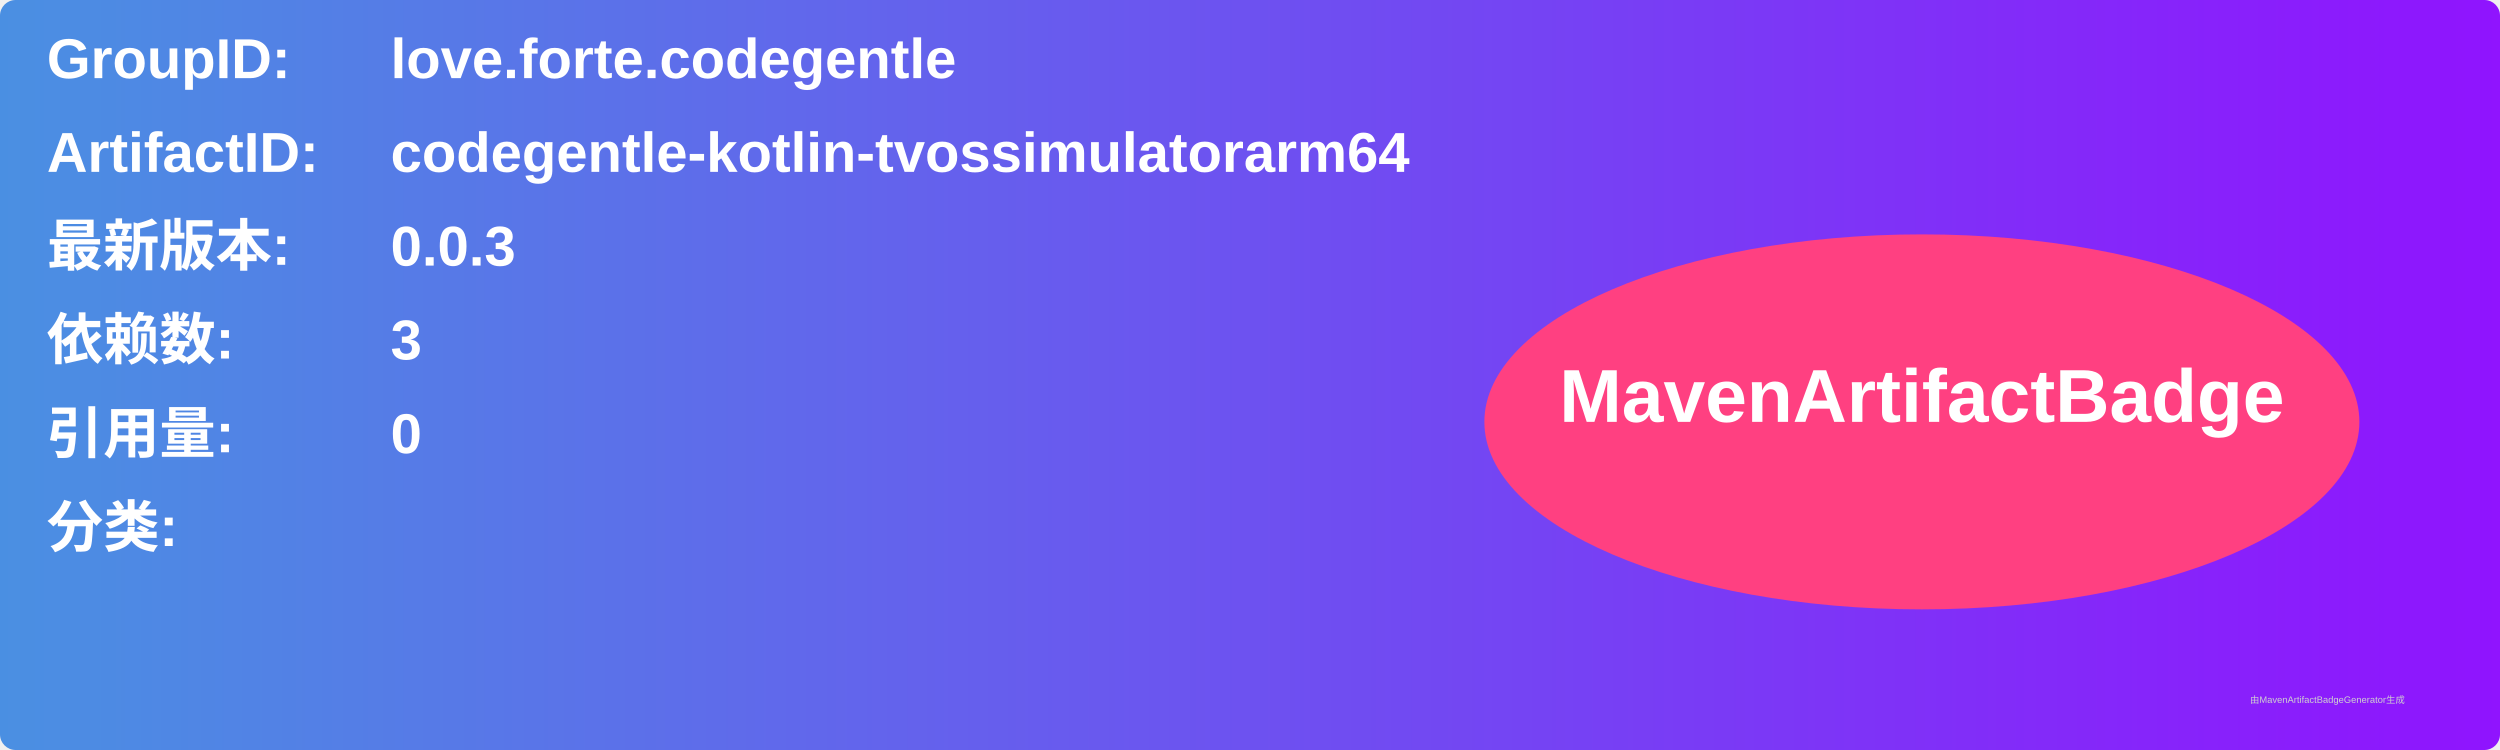
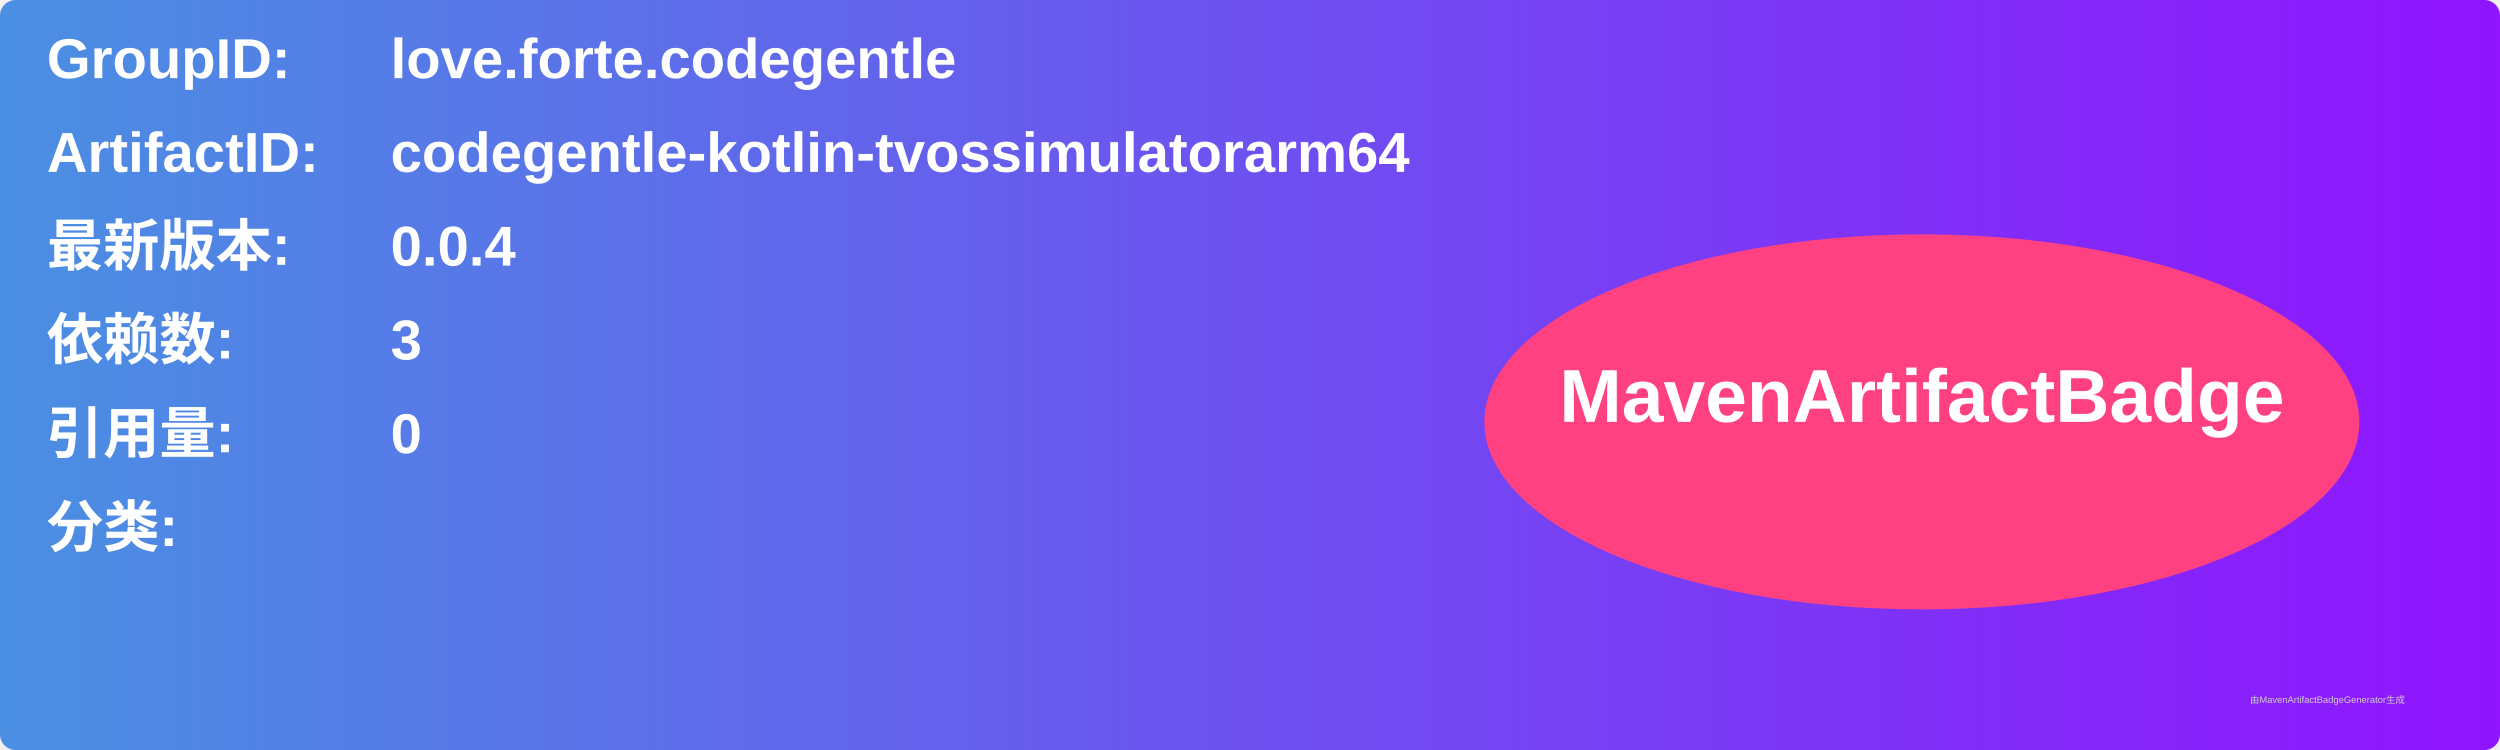
<svg xmlns="http://www.w3.org/2000/svg" width="800" height="240" viewBox="0 0 800 240">
  <linearGradient id="grad" x1="0%" y1="0%" x2="100%" y2="0%">
    <stop offset="0%" stop-color="#4a90e2" />
    <stop offset="100%" stop-color="#9013fe" />
  </linearGradient>
  <rect width="100%" height="100%" rx="5" ry="5" fill="url(#grad)" />
  <g transform="translate(15, 15)">
    <text x="0" y="10" font-family="Arial" font-size="18" fill="white" font-weight="bold" width="260">GroupID:</text>
    <text x="110" y="10" font-family="Arial" font-size="18" fill="white" font-weight="bold" width="460">love.forte.codegentle</text>
    <text x="0" y="40" font-family="Arial" font-size="18" fill="white" font-weight="bold" width="260">ArtifactID:</text>
    <text x="110" y="40" font-family="Arial" font-size="18" fill="white" font-weight="bold" width="460">codegentle-kotlin-tvossimulatorarm64</text>
    <text x="0" y="70" font-family="Arial" font-size="18" fill="white" font-weight="bold">最新版本:</text>
    <text x="110" y="70" font-family="Arial" font-size="18" fill="white" font-weight="bold">
-       <tspan font-weight="bold">0.0.3</tspan>
+       <tspan font-weight="bold">0.0.4</tspan>
    </text>
    <text x="0" y="100" font-family="Arial" font-size="18" fill="white" font-weight="bold">依赖数: </text>
    <text x="110" y="100" font-family="Arial" font-size="18" fill="white">
      <tspan font-weight="bold">3</tspan>
    </text>
    <text x="0" y="130" font-family="Arial" font-size="18" fill="white" font-weight="bold">引用量: </text>
    <text x="110" y="130" font-family="Arial" font-size="18" fill="white">
      <tspan font-weight="bold">0</tspan>
    </text>
    <text x="0" y="160" font-family="Arial" font-size="18" fill="white" font-weight="bold">分类:</text>
    <text x="10" y="190" font-family="Arial" font-size="10" fill="white">
      <tspan font-weight="bold" />
    </text>
    <ellipse cx="600" cy="120" rx="140" ry="60" fill="#ff4081" />
    <text x="600" y="120" text-anchor="middle" font-family="Arial" font-size="24" fill="white" font-weight="bold">MavenArtifactBadge</text>
  </g>
  <text x="720" y="225" font-family="Arial" font-size="3" fill="#d0d0d0">由MavenArtifactBadgeGenerator生成</text>
</svg>
